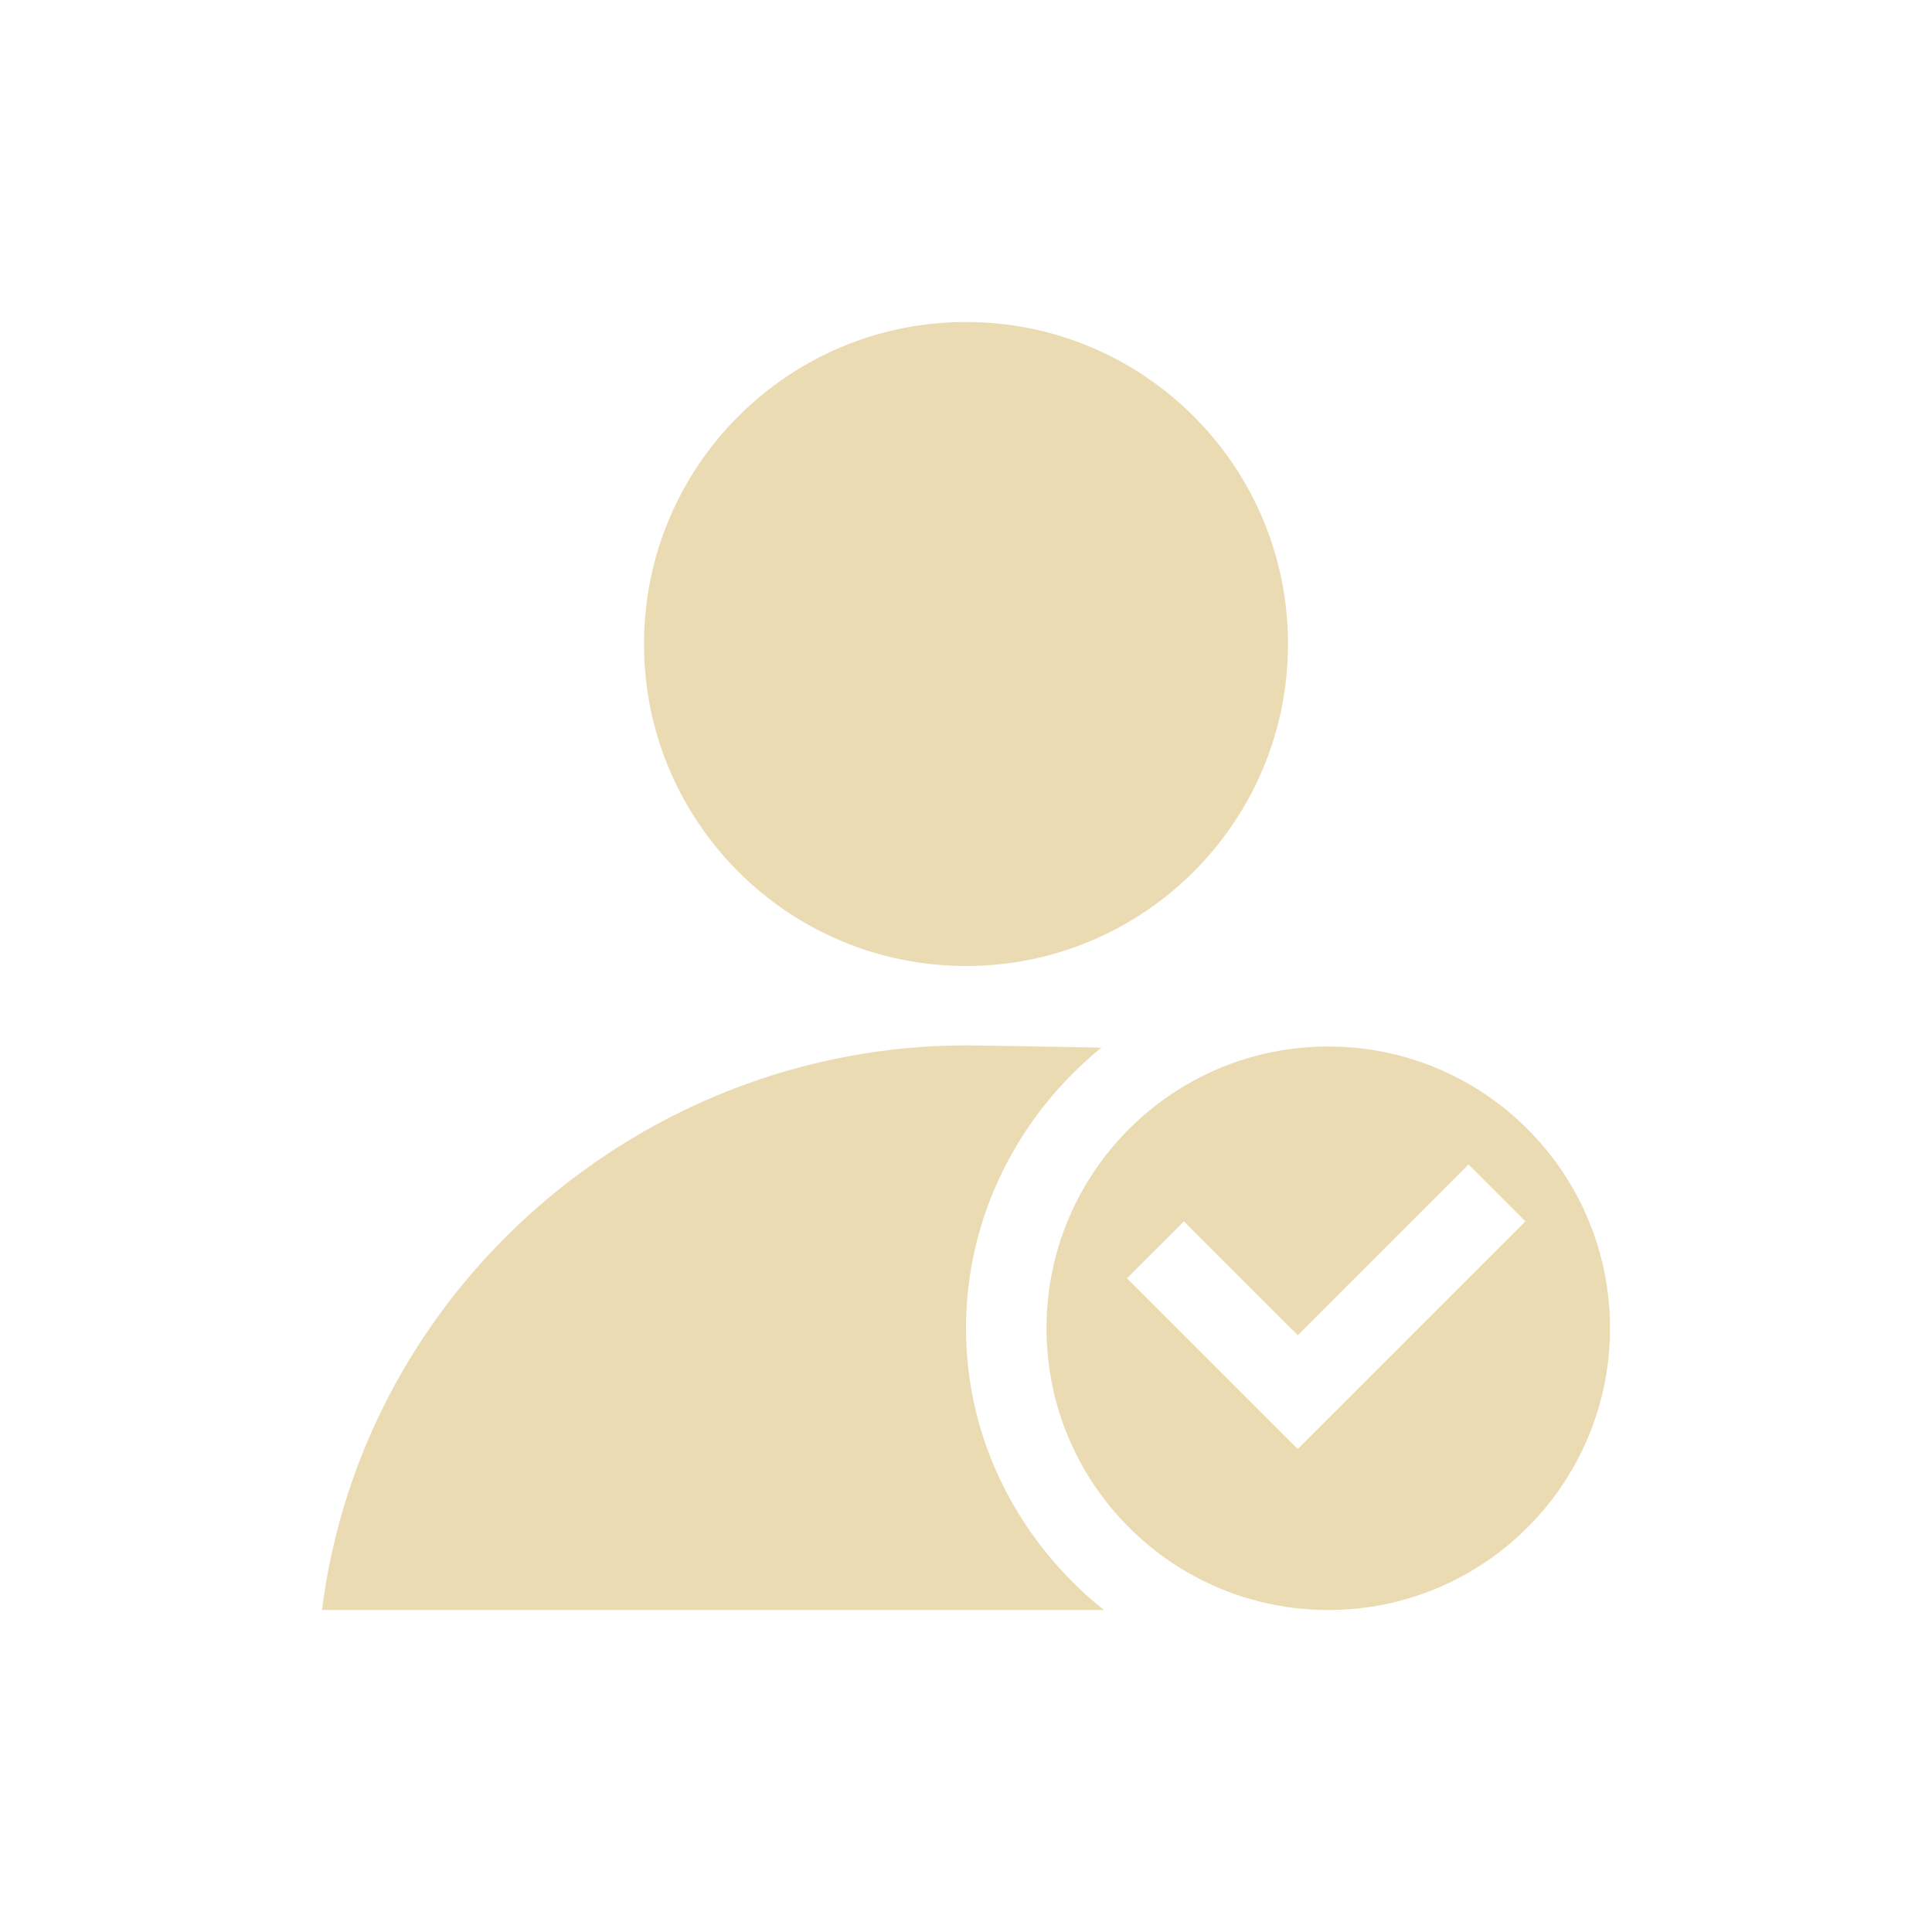
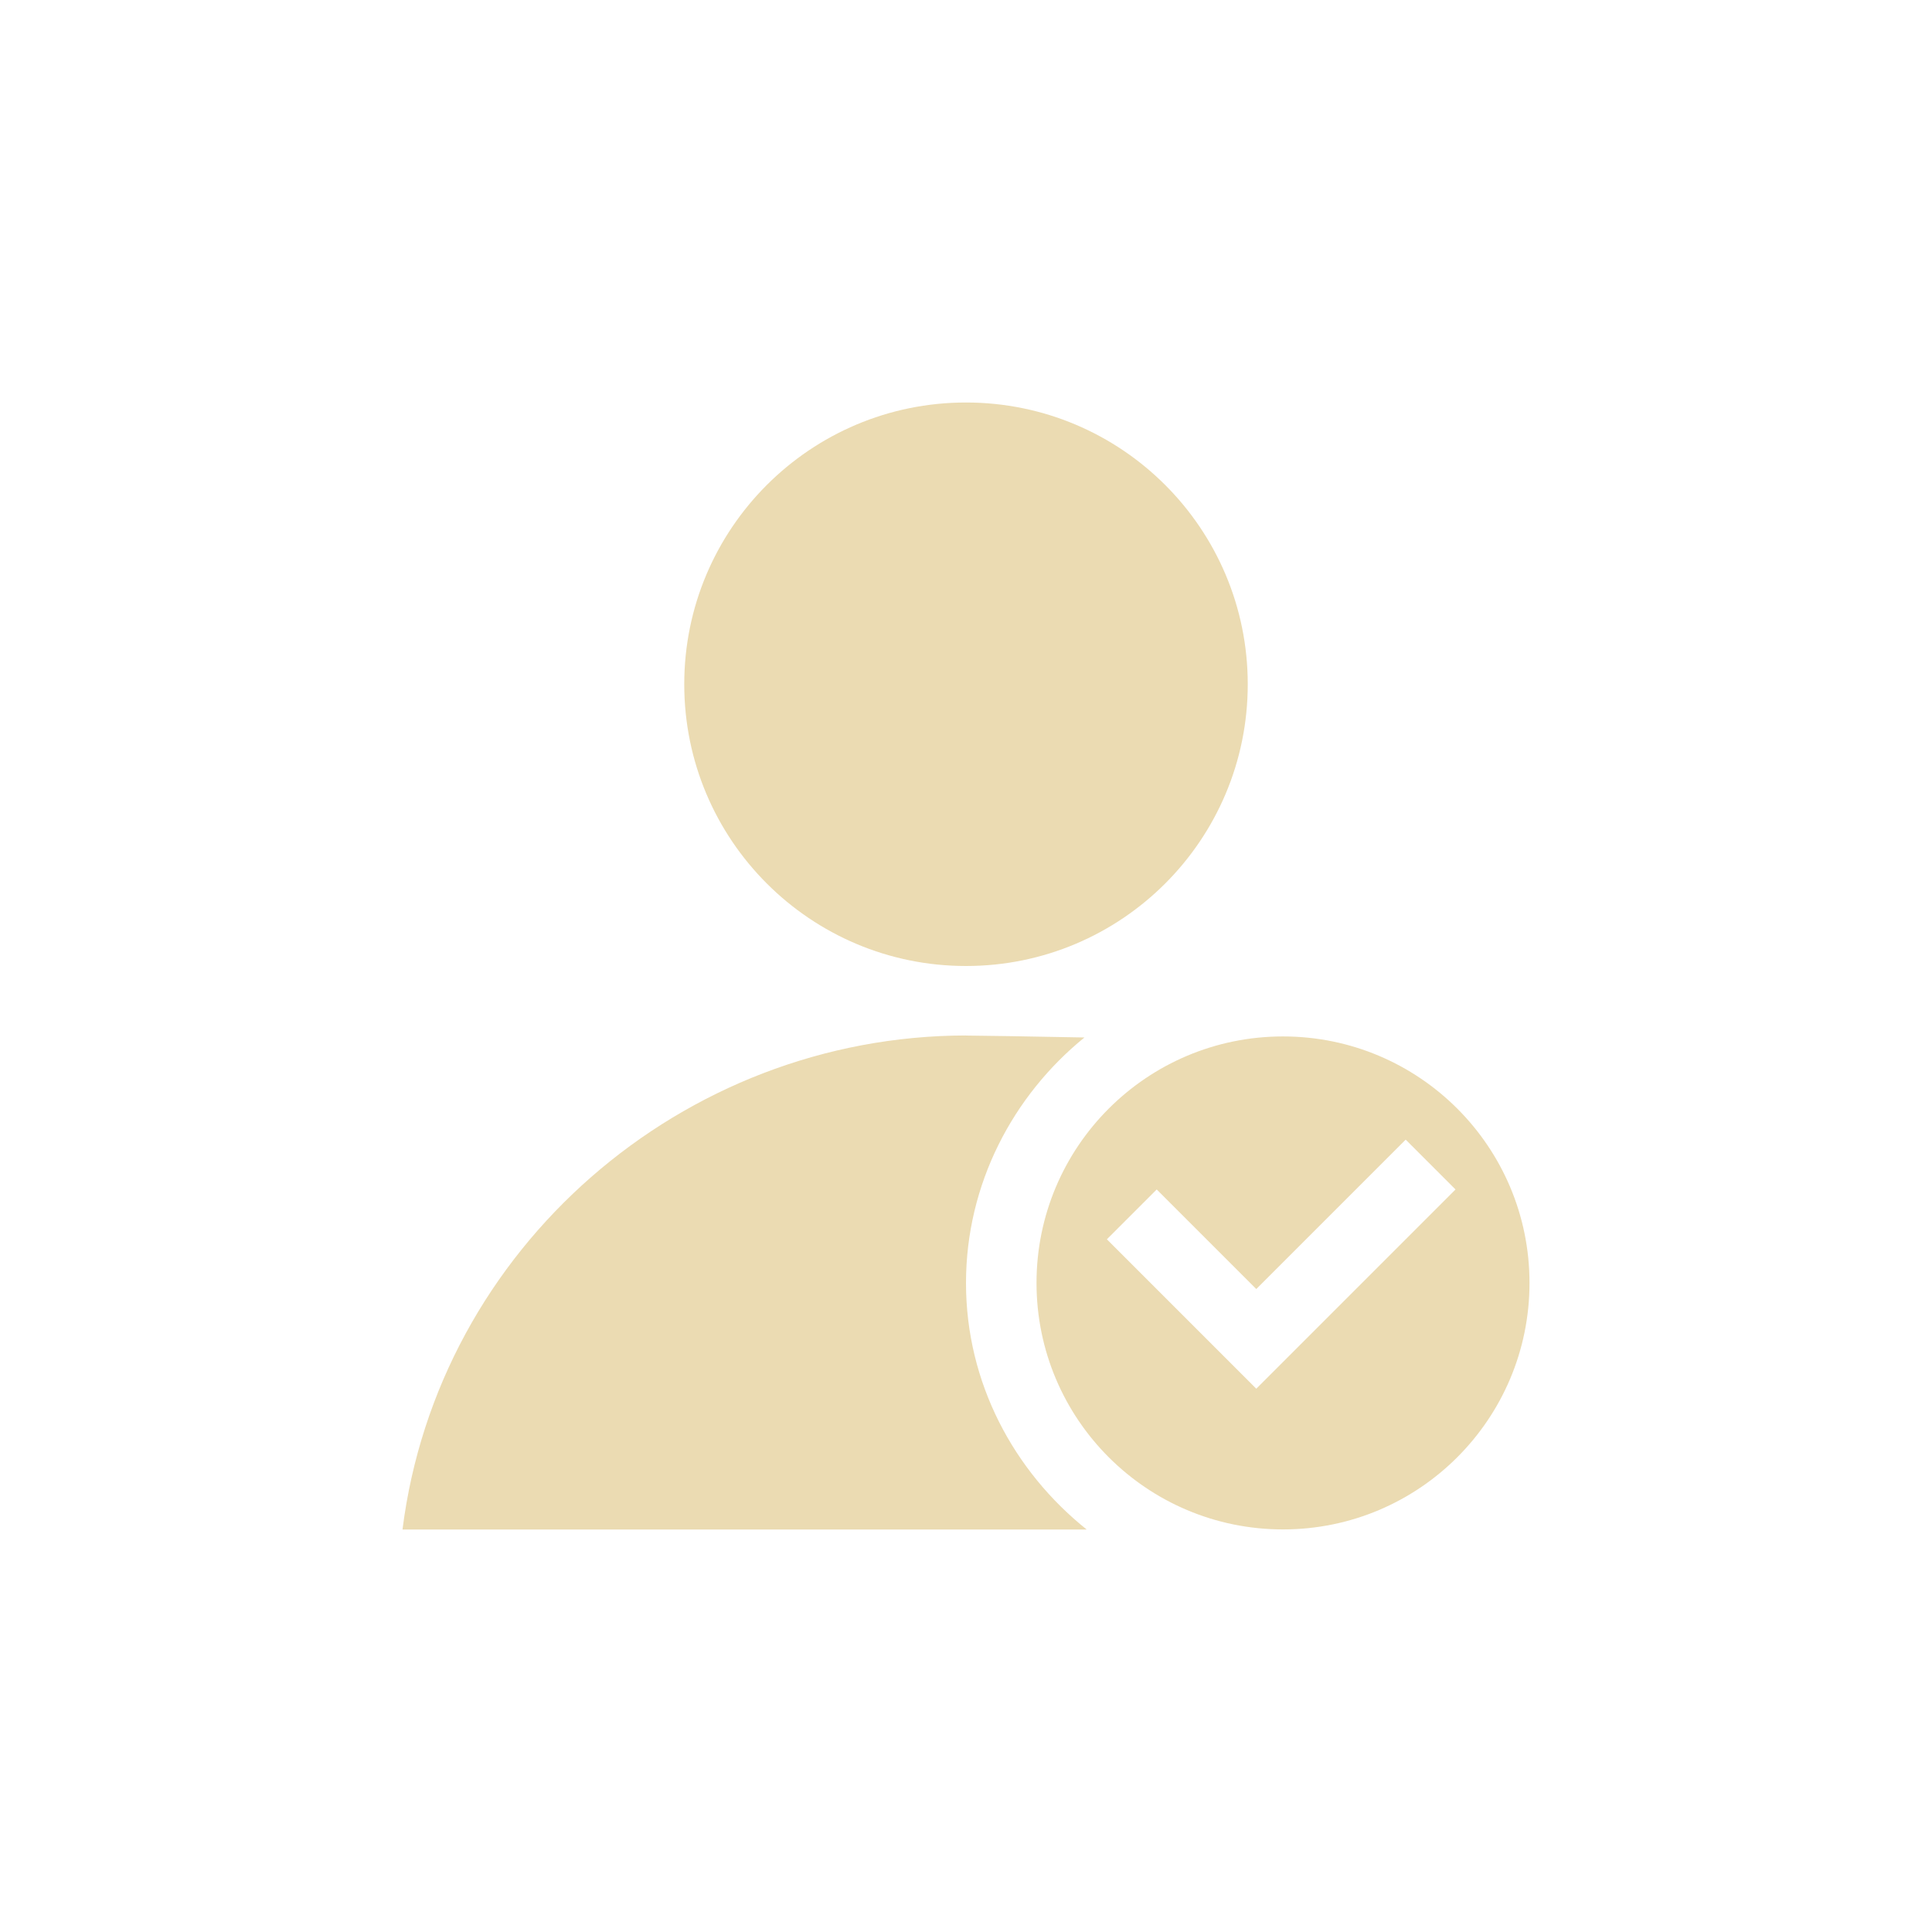
- <svg xmlns="http://www.w3.org/2000/svg" width="24" height="24" viewBox="0 0 24 24">
+ <svg xmlns="http://www.w3.org/2000/svg" width="24" height="24" version="1.1" viewBox="0 0 24 24">
  <defs>
-     <style id="current-color-scheme" type="text/css">
-    .ColorScheme-Text { color:#ebdbb2; } .ColorScheme-Highlight { color:#458588; }
-   </style>
+     <style type="text/css">.ColorScheme-Text { color:#ebdbb2; } .ColorScheme-Highlight { color:#458588; }</style>
  </defs>
-   <path style="fill:currentColor" class="ColorScheme-Text" d="M 8 0 C 5.791 -5.5e-06 4 1.791 4 4 C 4 6.209 5.791 8 8 8 C 10.209 8 12 6.209 12 4 C 12 1.791 10.209 0 8 0 z M 8 8.986 C 3.972 8.991 0.503 12.004 0 16 L 9.713 16 C 8.679 15.173 8 13.918 8 12.5 C 8 11.097 8.665 9.841 9.682 9.014 C 8.943 8.999 8.187 8.988 8 8.986 z M 12.5 9 A 3.5 3.5 0 0 0 9 12.5 A 3.5 3.5 0 0 0 12.5 16 A 3.5 3.5 0 0 0 16 12.5 A 3.5 3.5 0 0 0 12.5 9 z M 14.242 10.465 L 14.949 11.172 L 12.121 14 L 11.414 13.293 L 10 11.879 L 10.707 11.172 L 12.121 12.586 L 14.242 10.465 z" transform="translate(4 4)" />
+   <path class="ColorScheme-Text" d="m12 5c-1.933-4.8e-6 -3.5 1.567-3.5 3.5 1.45e-5 1.933 1.567 3.5 3.5 3.5 1.933 5e-6 3.5-1.567 3.5-3.5s-1.567-3.5-3.5-3.5zm0 7.863c-3.524 0.004-6.559 2.64-7 6.137h8.499c-0.905-0.724-1.499-1.822-1.499-3.062 0-1.228 0.582-2.327 1.471-3.05-0.646-0.013-1.308-0.023-1.471-0.024zm3.938 0.012a3.062 3.062 0 0 0-3.062 3.062 3.062 3.062 0 0 0 3.062 3.062 3.062 3.062 0 0 0 3.062-3.062 3.062 3.062 0 0 0-3.062-3.062zm1.524 1.282 0.619 0.619-2.475 2.475-1.856-1.856 0.619-0.619 1.237 1.237z" fill="currentColor" stroke-width=".875" />
</svg>
